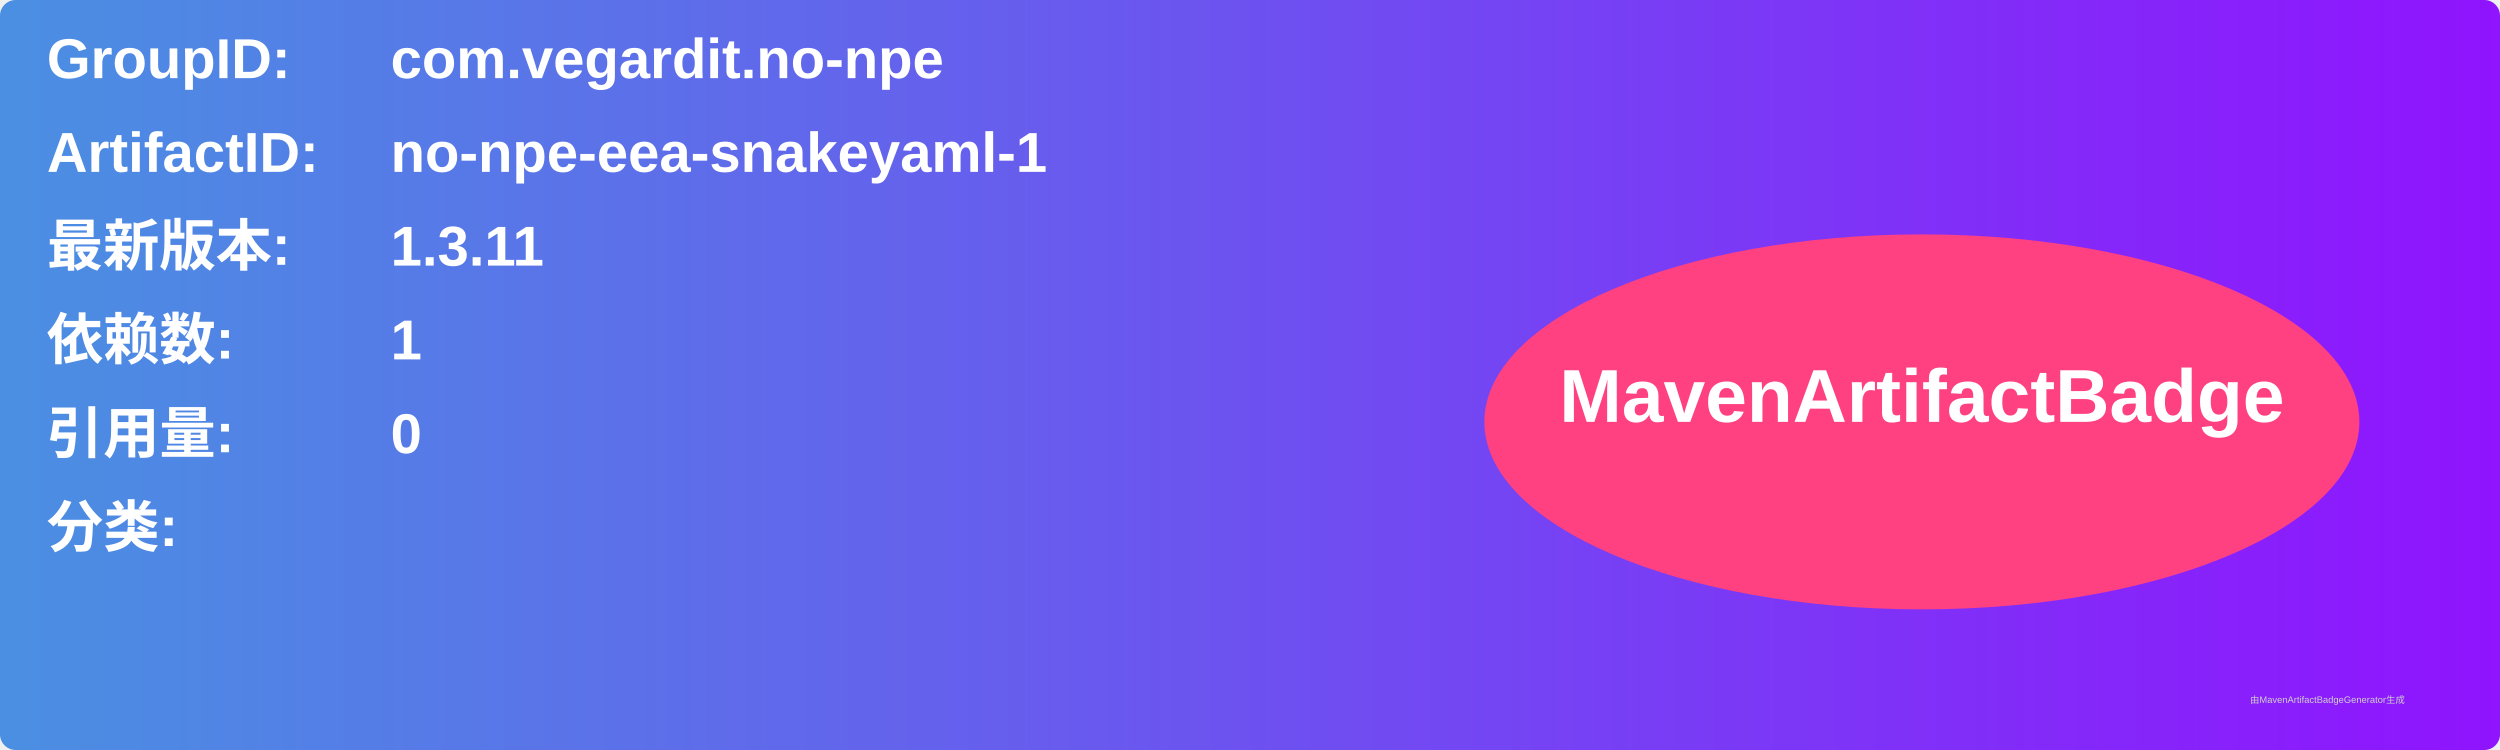
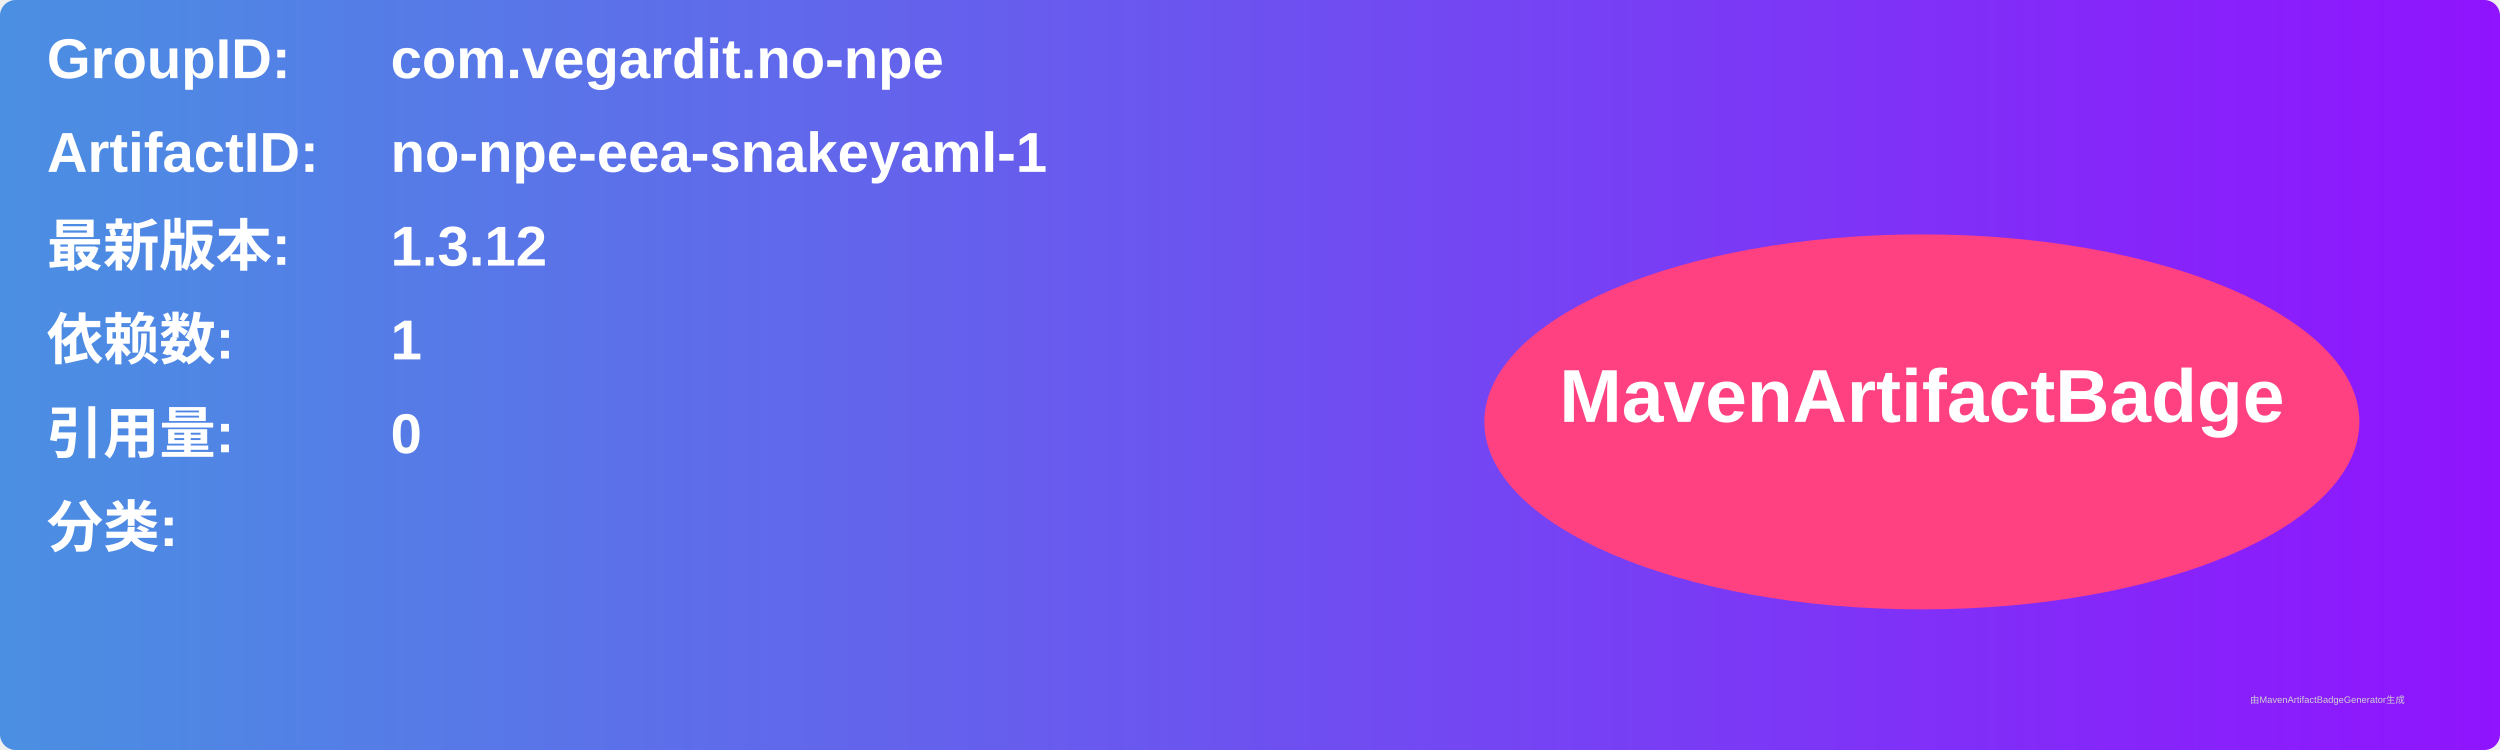
<svg xmlns="http://www.w3.org/2000/svg" width="800" height="240" viewBox="0 0 800 240">
  <linearGradient id="grad" x1="0%" y1="0%" x2="100%" y2="0%">
    <stop offset="0%" stop-color="#4a90e2" />
    <stop offset="100%" stop-color="#9013fe" />
  </linearGradient>
  <rect width="100%" height="100%" rx="5" ry="5" fill="url(#grad)" />
  <g transform="translate(15, 15)">
    <text x="0" y="10" font-family="Arial" font-size="18" fill="white" font-weight="bold" width="260">GroupID:</text>
    <text x="110" y="10" font-family="Arial" font-size="18" fill="white" font-weight="bold" width="460">com.vegardit.no-npe</text>
    <text x="0" y="40" font-family="Arial" font-size="18" fill="white" font-weight="bold" width="260">ArtifactID:</text>
    <text x="110" y="40" font-family="Arial" font-size="18" fill="white" font-weight="bold" width="460">no-npe-eea-snakeyaml-1</text>
    <text x="0" y="70" font-family="Arial" font-size="18" fill="white" font-weight="bold">最新版本:</text>
    <text x="110" y="70" font-family="Arial" font-size="18" fill="white" font-weight="bold">
-       <tspan font-weight="bold">1.3.11</tspan>
+       <tspan font-weight="bold">1.3.12</tspan>
    </text>
    <text x="0" y="100" font-family="Arial" font-size="18" fill="white" font-weight="bold">依赖数: </text>
    <text x="110" y="100" font-family="Arial" font-size="18" fill="white">
      <tspan font-weight="bold">1</tspan>
    </text>
    <text x="0" y="130" font-family="Arial" font-size="18" fill="white" font-weight="bold">引用量: </text>
    <text x="110" y="130" font-family="Arial" font-size="18" fill="white">
      <tspan font-weight="bold">0</tspan>
    </text>
    <text x="0" y="160" font-family="Arial" font-size="18" fill="white" font-weight="bold">分类:</text>
    <text x="10" y="190" font-family="Arial" font-size="10" fill="white">
      <tspan font-weight="bold" />
    </text>
    <ellipse cx="600" cy="120" rx="140" ry="60" fill="#ff4081" />
    <text x="600" y="120" text-anchor="middle" font-family="Arial" font-size="24" fill="white" font-weight="bold">MavenArtifactBadge</text>
  </g>
  <text x="720" y="225" font-family="Arial" font-size="3" fill="#d0d0d0">由MavenArtifactBadgeGenerator生成</text>
</svg>
